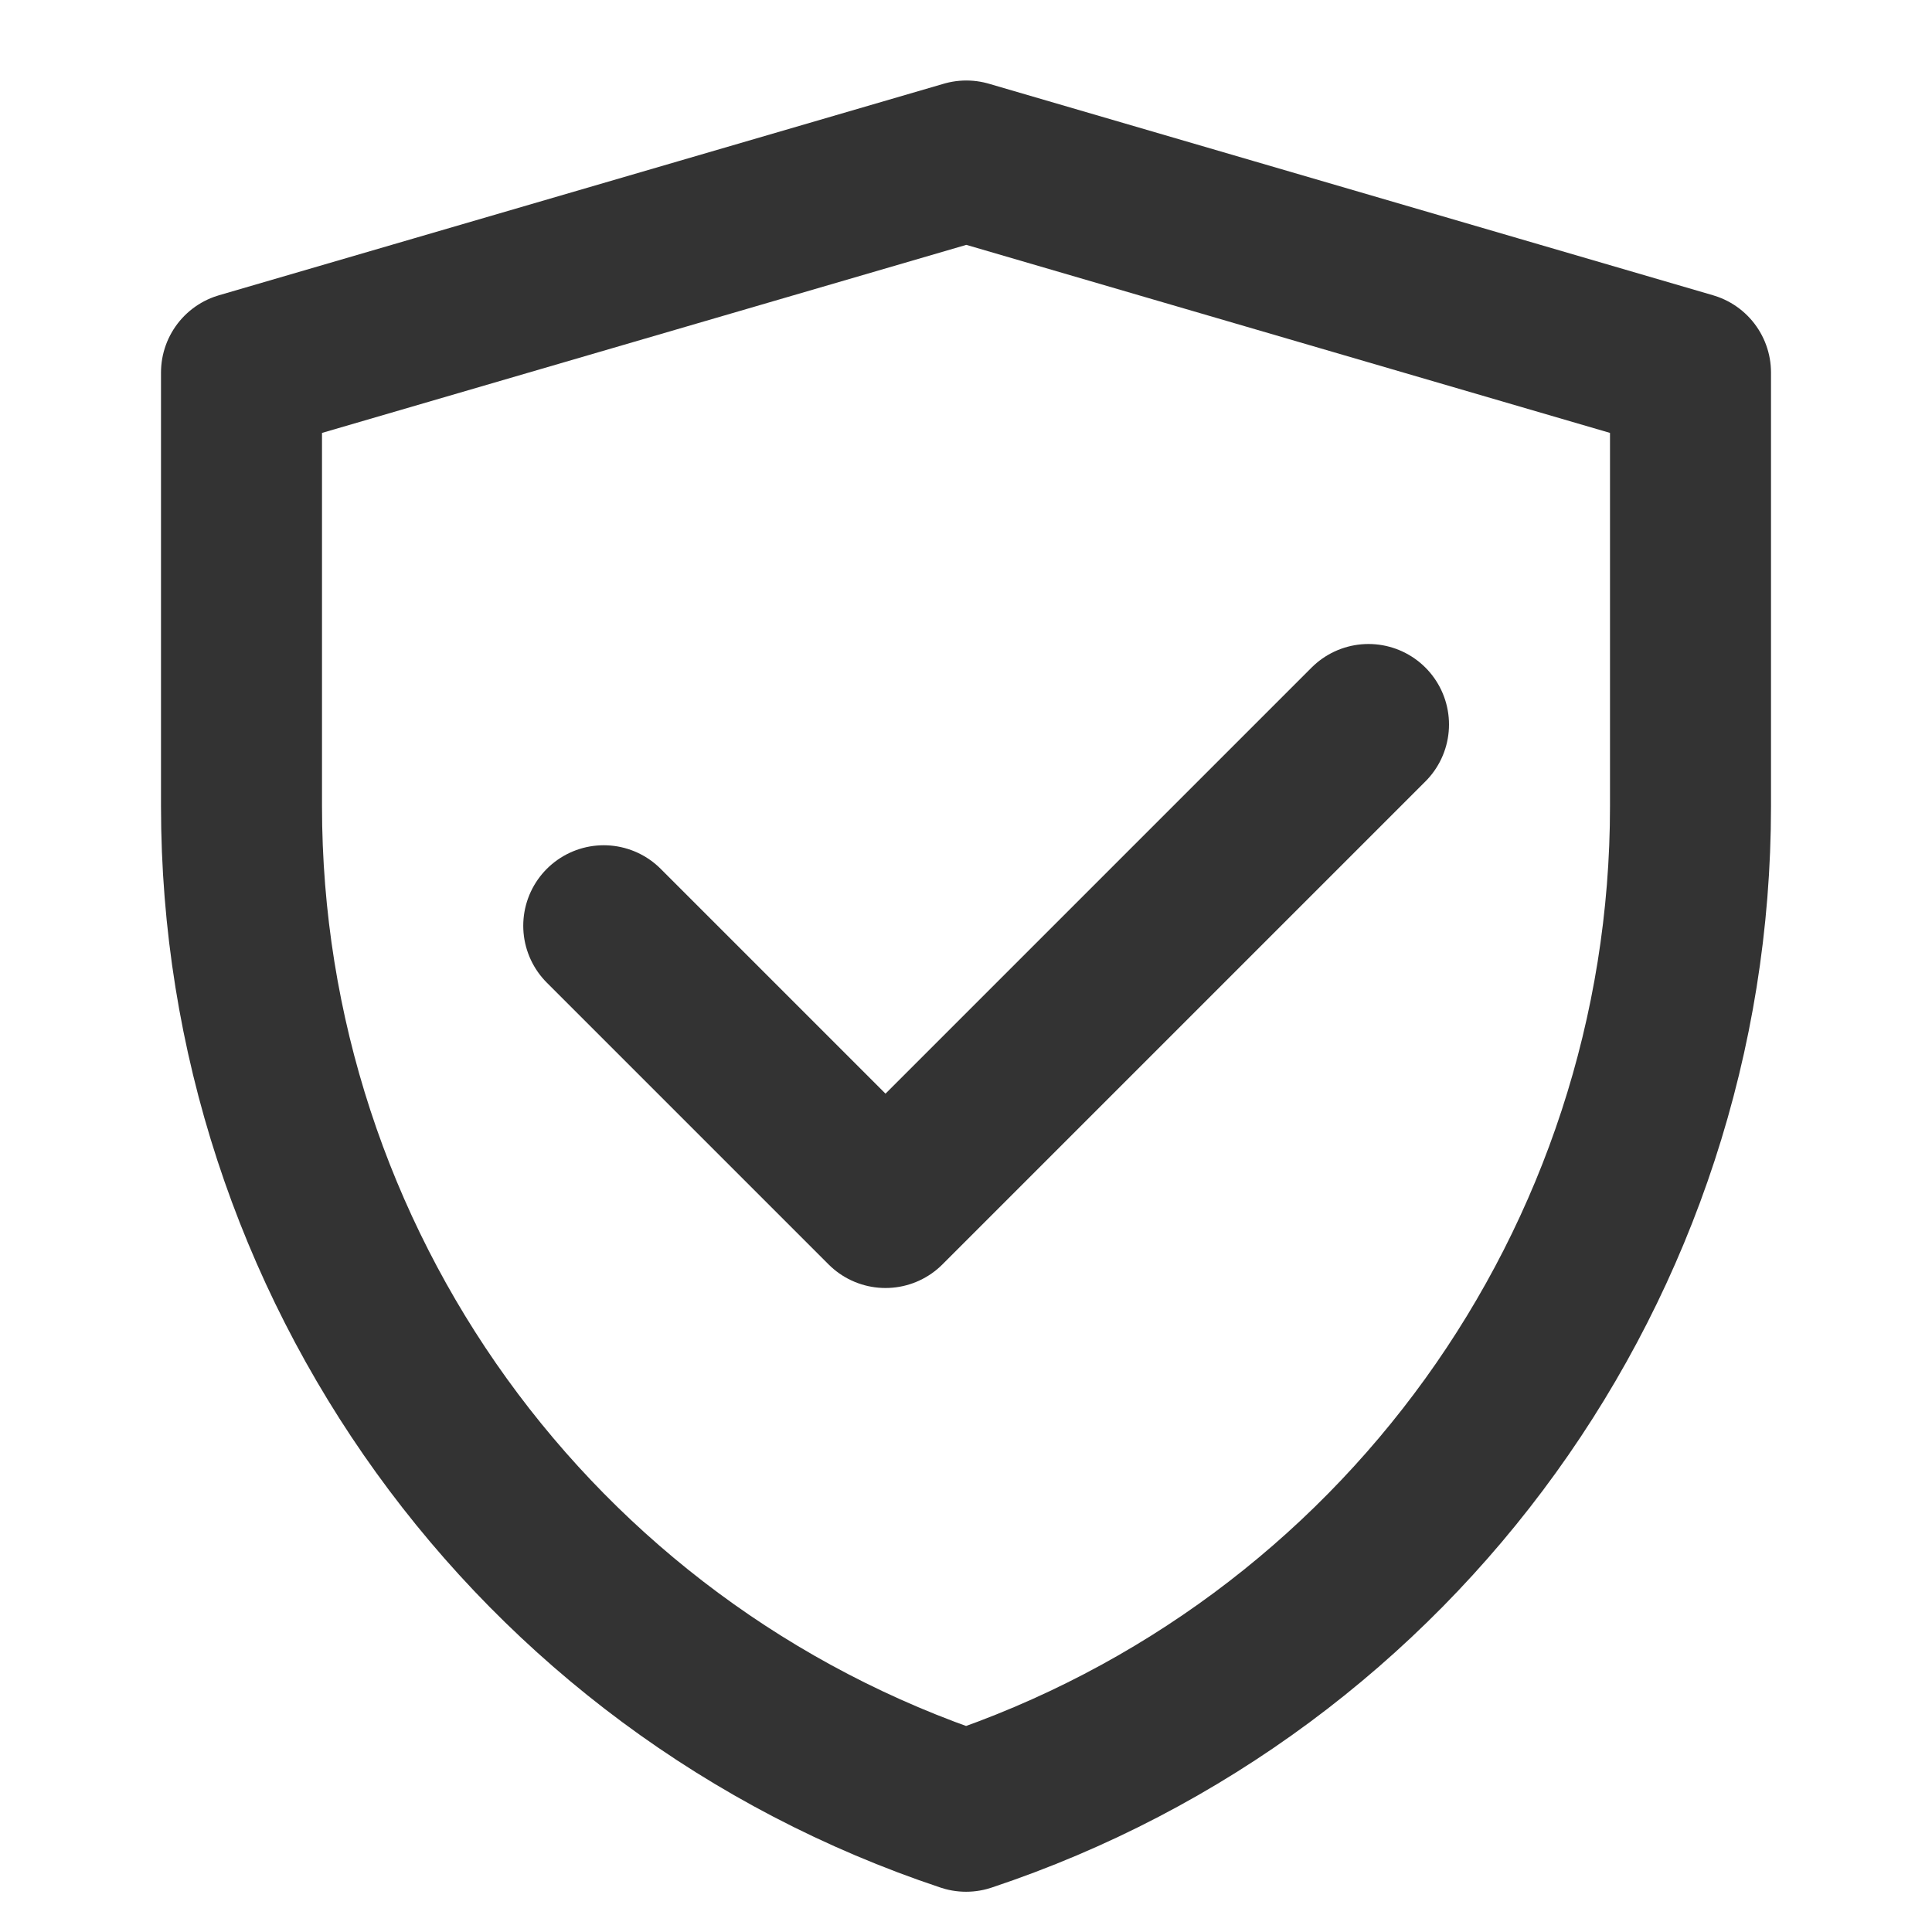
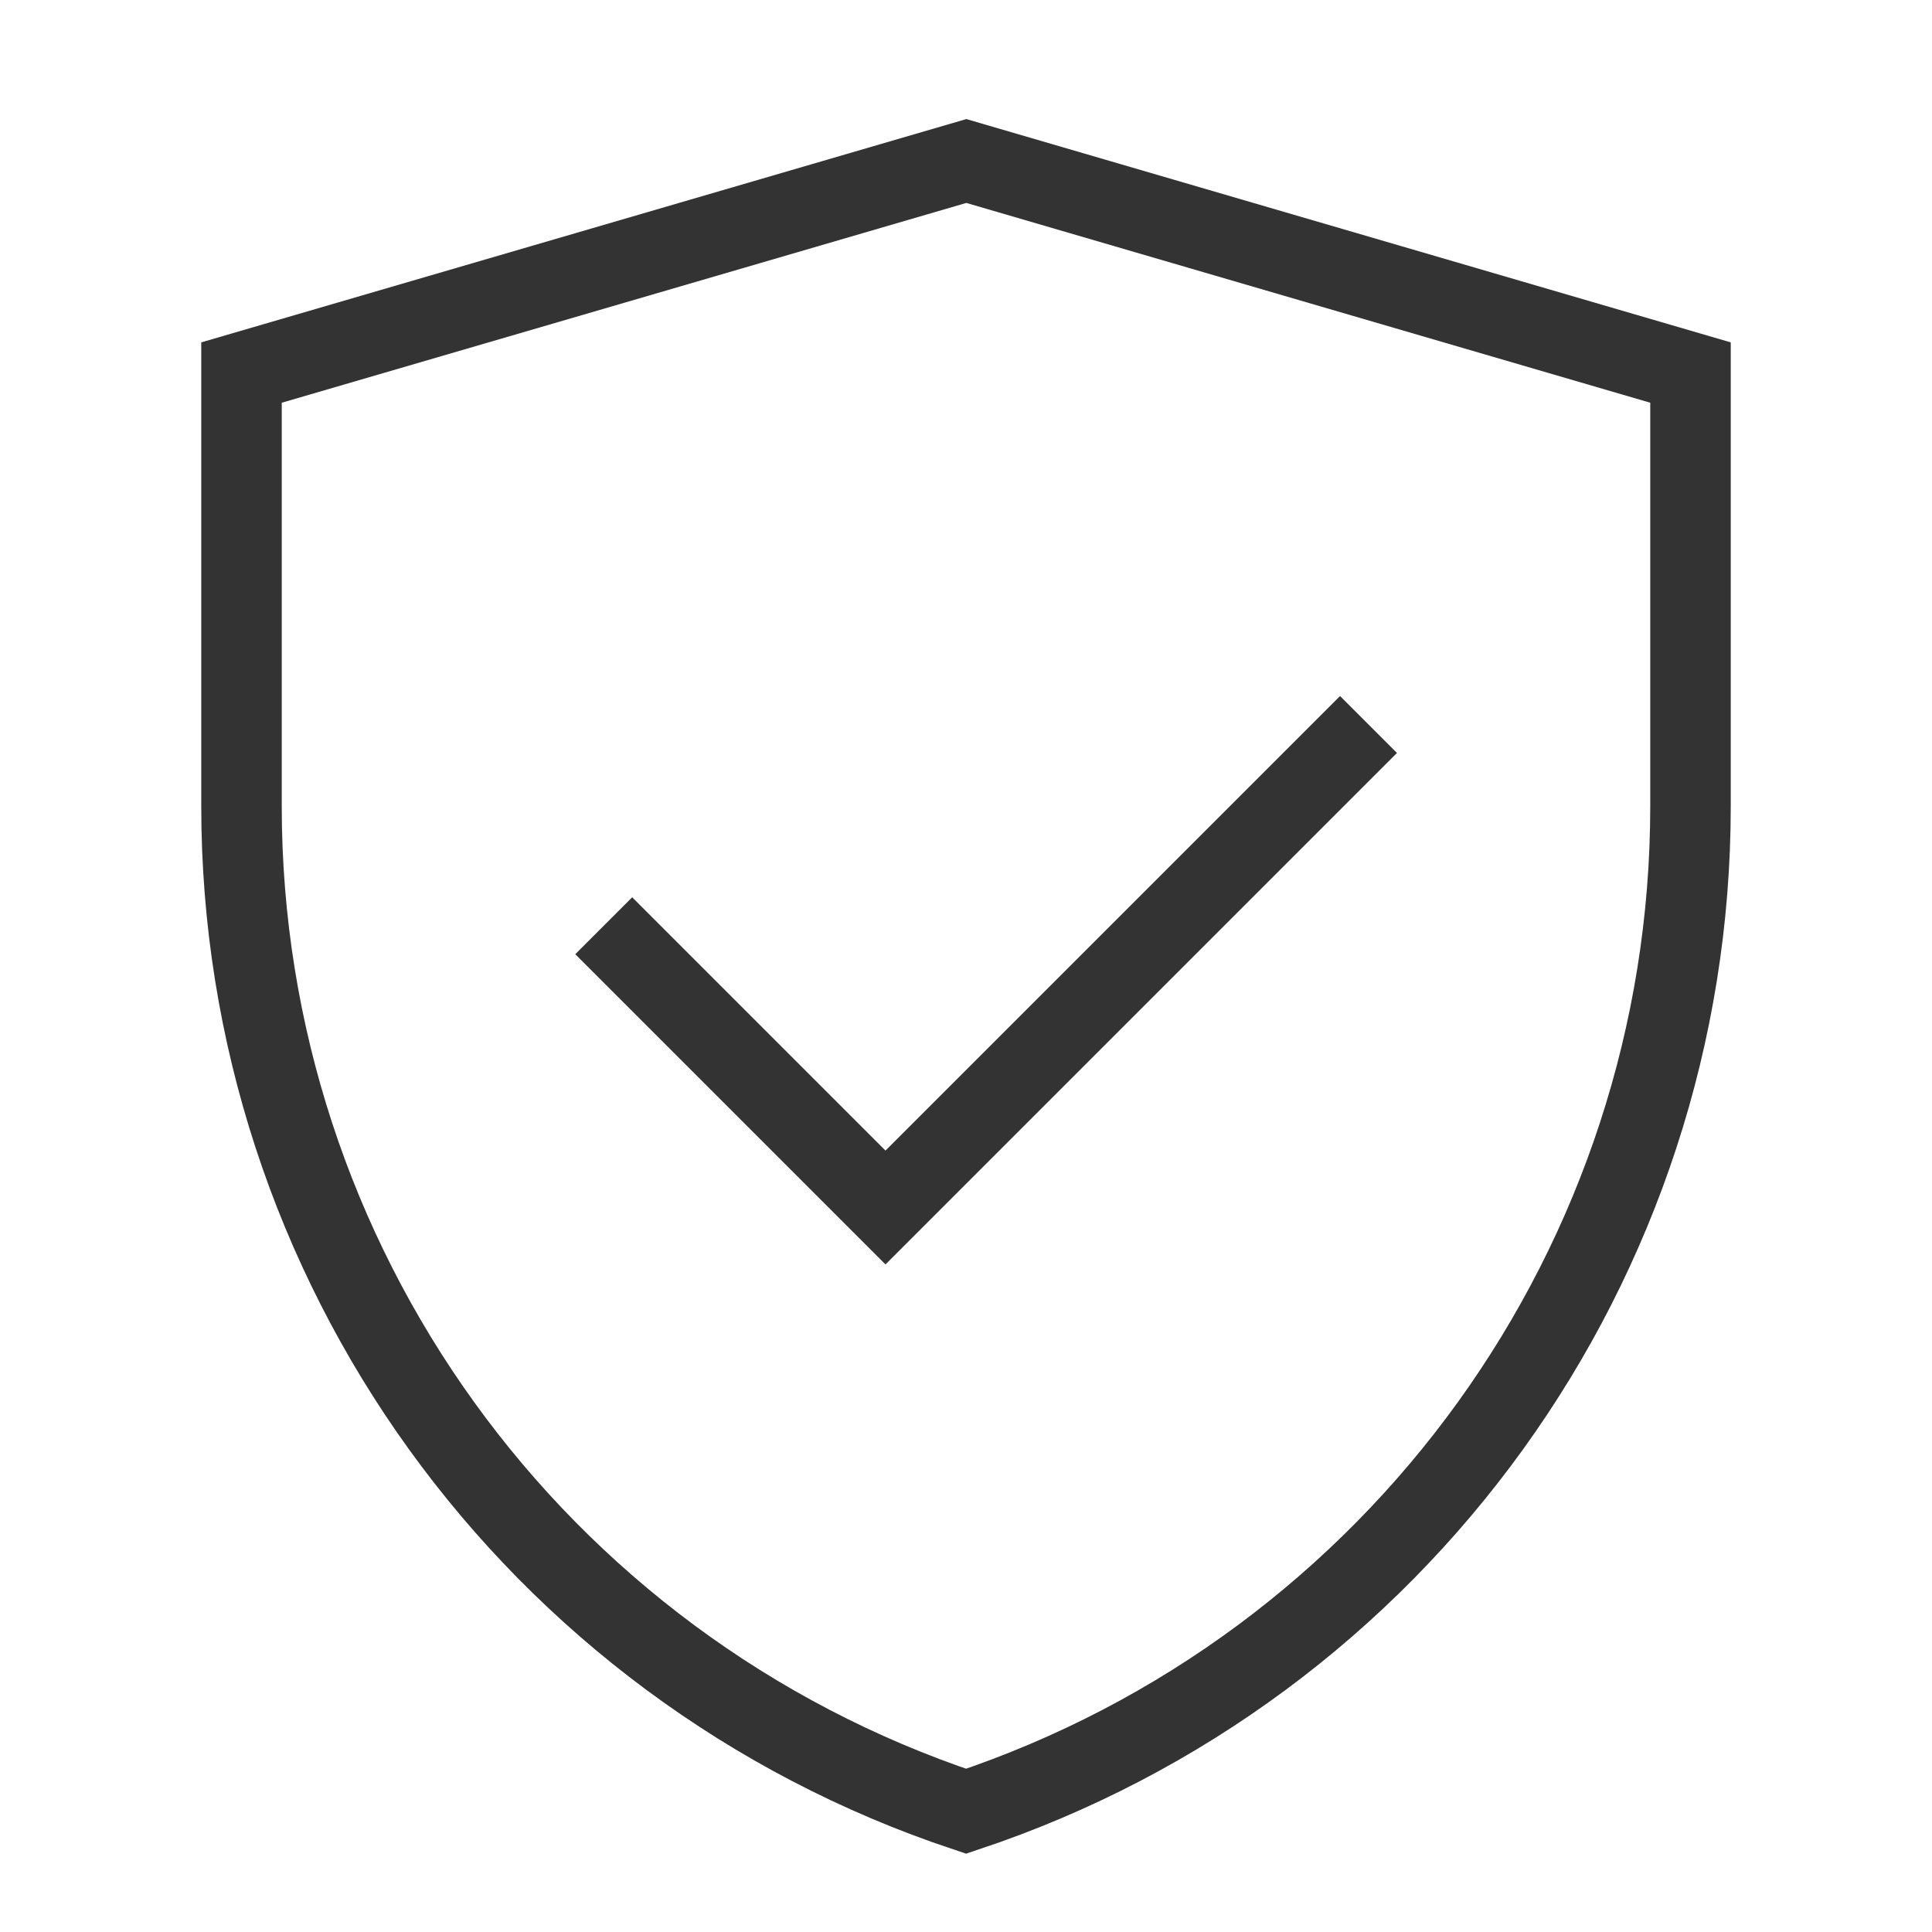
- <svg xmlns="http://www.w3.org/2000/svg" width="24" height="24" viewBox="0 0 24 24" fill="none">
-   <rect width="24" height="24" fill="#F5F5F5" />
-   <rect width="793" height="822" transform="translate(-200.111 -136.375)" fill="white" />
-   <path d="M3 4.628L12.004 2L21 4.628V10.017C21 15.681 17.375 20.71 12.001 22.5C6.626 20.71 3 15.68 3 10.014V4.628Z" stroke="#333333" stroke-width="2" stroke-linejoin="round" />
-   <path d="M7.5 11.5L11 15L17 9" stroke="#333333" stroke-width="2" stroke-linecap="round" stroke-linejoin="round" />
+ <svg fill="none" viewBox="0 0 24 24">
+   <path fill="#F5F5F5" d="M0 0h24v24H0z" />
+   <path fill="white" d="M-200.111-136.375h793v822h-793z" />
+   <path stroke="#333333" strokeLinejoin="round" strokeWidth="2" d="M3 4.628 12.004 2 21 4.628v5.389A13.16 13.16 0 0 1 12.001 22.5 13.16 13.16 0 0 1 3 10.014z" />
+   <path stroke="#333333" strokeLinecap="round" strokeLinejoin="round" strokeWidth="2" d="M7.5 11.5 11 15l6-6" />
</svg>
